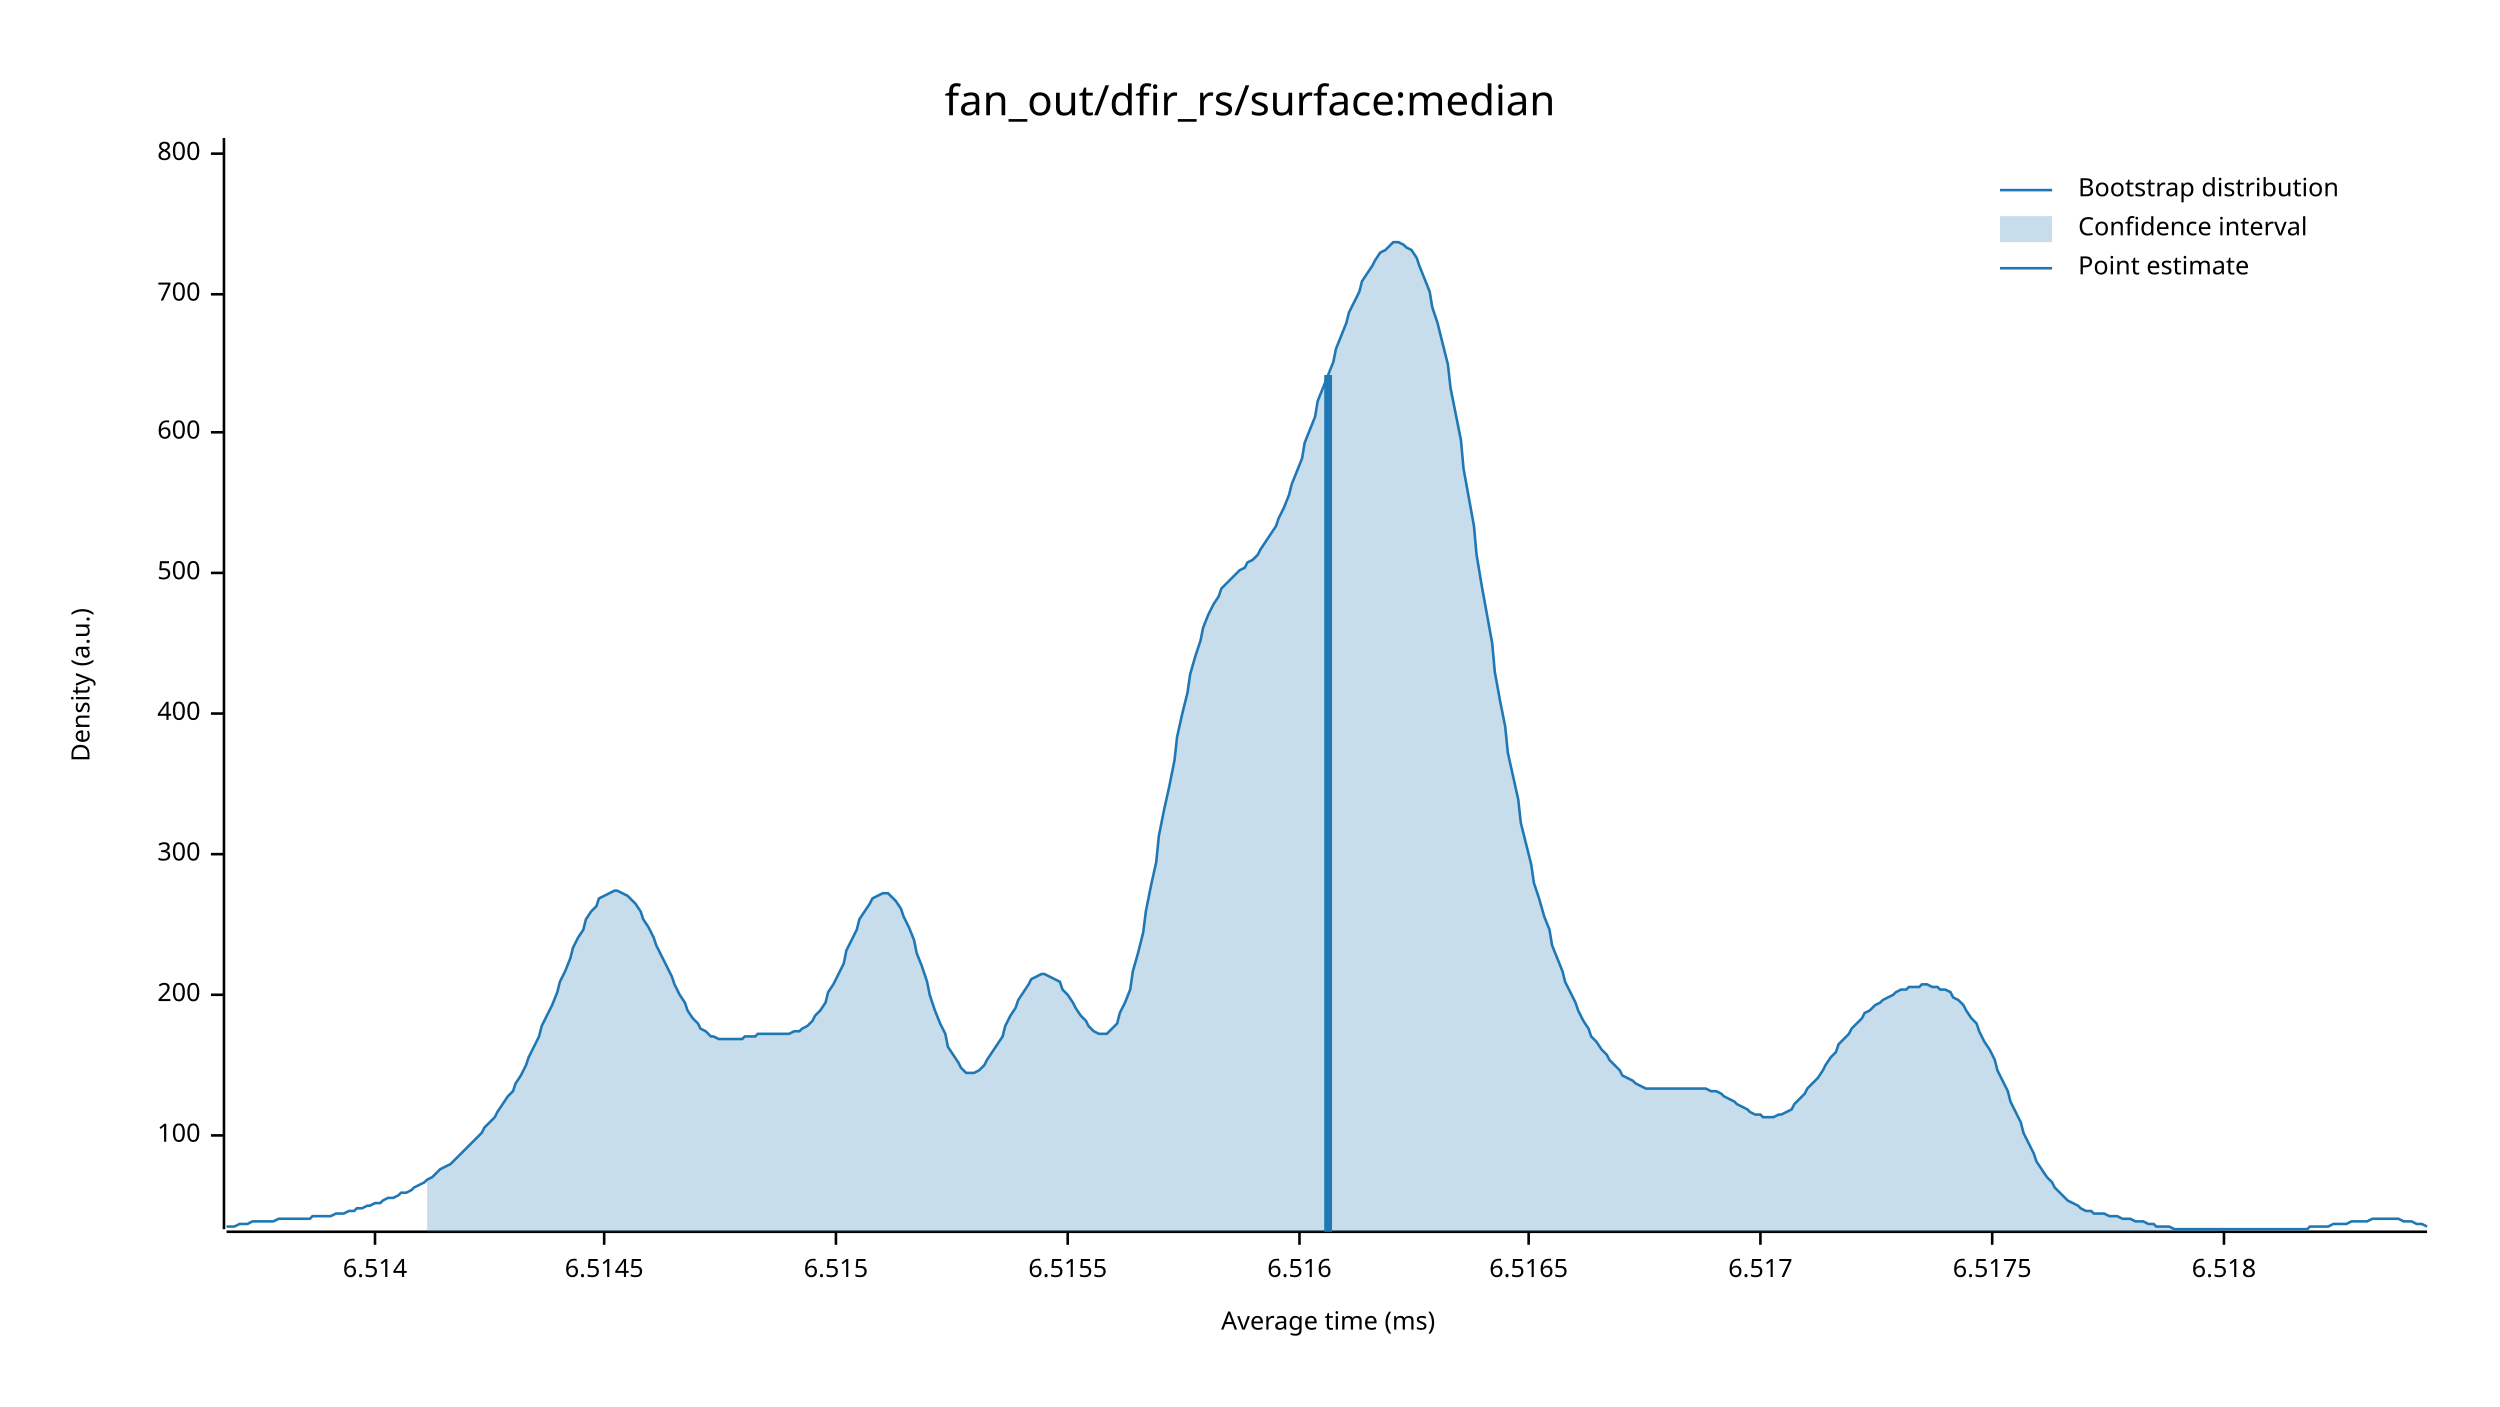
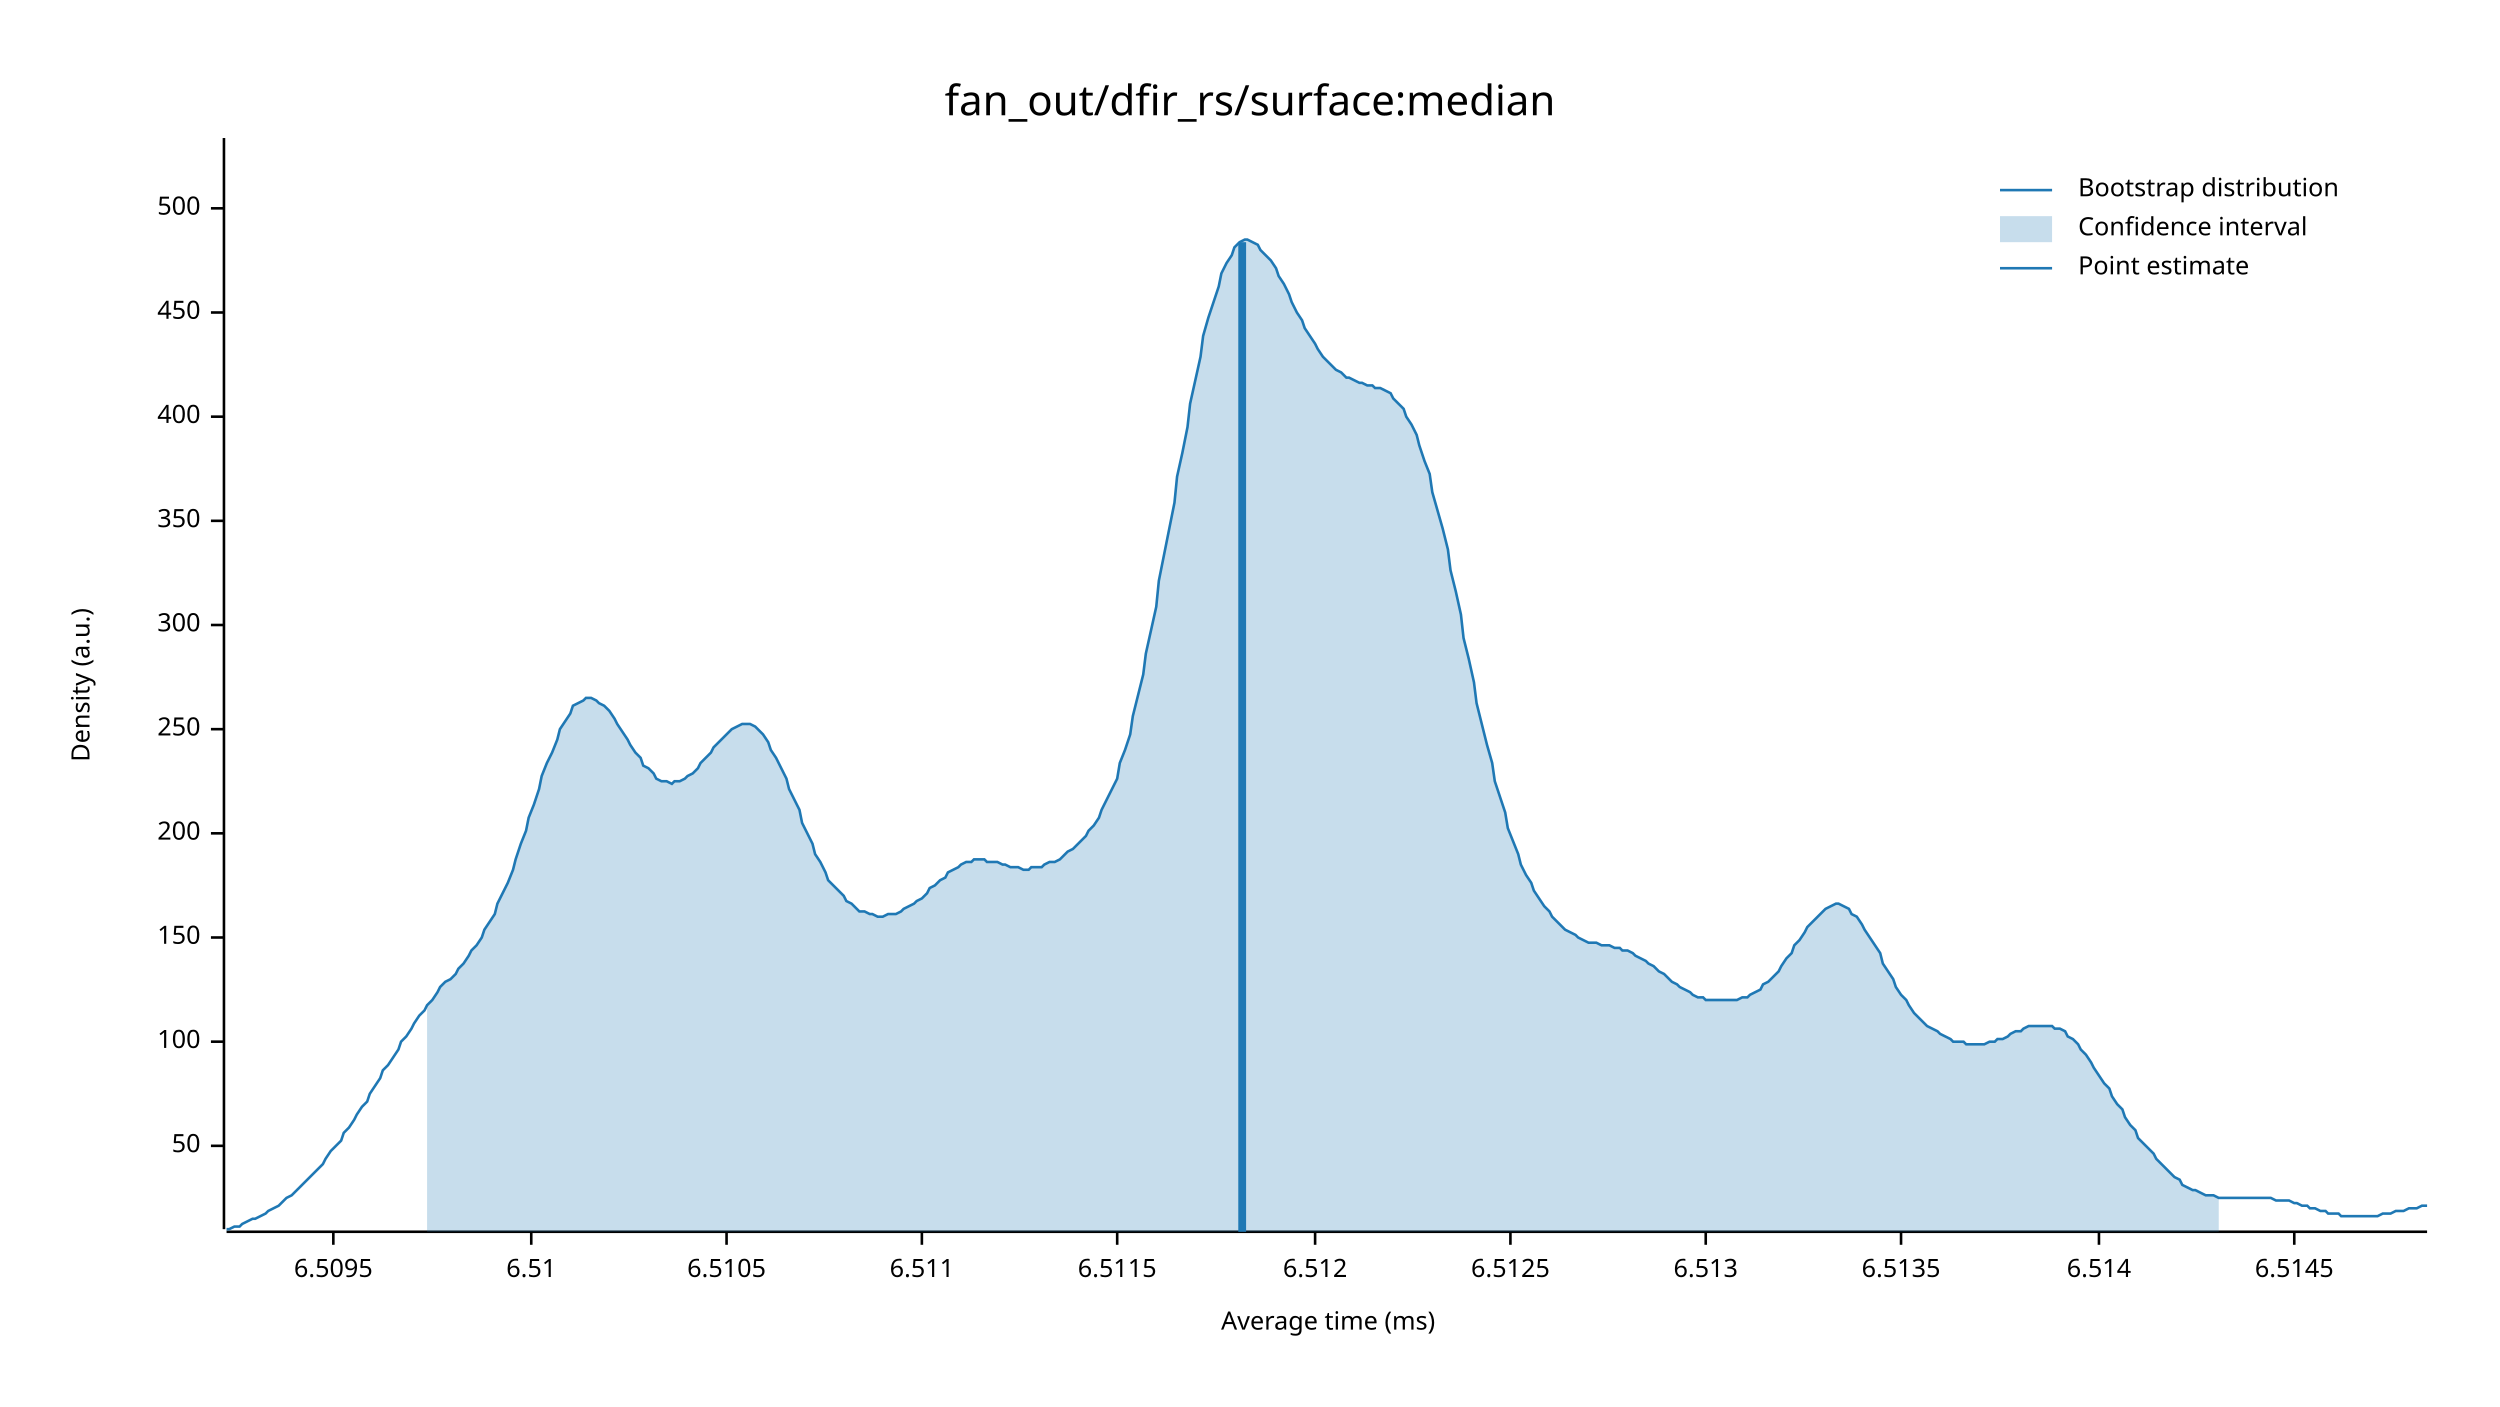
<svg xmlns="http://www.w3.org/2000/svg" width="960" height="540" viewBox="0 0 960 540">
  <text x="480" y="32" dy="0.76em" text-anchor="middle" font-family="sans-serif" font-size="16.129" opacity="1" fill="#000000">
fan_out/dfir_rs/surface:median
</text>
  <text x="27" y="263" dy="0.76em" text-anchor="middle" font-family="sans-serif" font-size="9.677" opacity="1" fill="#000000" transform="rotate(270, 27, 263)">
Density (a.u.)
</text>
  <text x="510" y="513" dy="-0.5ex" text-anchor="middle" font-family="sans-serif" font-size="9.677" opacity="1" fill="#000000">
Average time (ms)
</text>
  <polyline fill="none" opacity="1" stroke="#000000" stroke-width="1" points="86,53 86,472 " />
-   <text x="77" y="436" dy="0.5ex" text-anchor="end" font-family="sans-serif" font-size="9.677" opacity="1" fill="#000000">
+   <text x="77" y="440" dy="0.5ex" text-anchor="end" font-family="sans-serif" font-size="9.677" opacity="1" fill="#000000">
+ 50
+ </text>
+   <polyline fill="none" opacity="1" stroke="#000000" stroke-width="1" points="81,440 86,440 " />
+   <text x="77" y="400" dy="0.5ex" text-anchor="end" font-family="sans-serif" font-size="9.677" opacity="1" fill="#000000">
100
</text>
-   <polyline fill="none" opacity="1" stroke="#000000" stroke-width="1" points="81,436 86,436 " />
-   <text x="77" y="382" dy="0.5ex" text-anchor="end" font-family="sans-serif" font-size="9.677" opacity="1" fill="#000000">
+   <polyline fill="none" opacity="1" stroke="#000000" stroke-width="1" points="81,400 86,400 " />
+   <text x="77" y="360" dy="0.5ex" text-anchor="end" font-family="sans-serif" font-size="9.677" opacity="1" fill="#000000">
+ 150
+ </text>
+   <polyline fill="none" opacity="1" stroke="#000000" stroke-width="1" points="81,360 86,360 " />
+   <text x="77" y="320" dy="0.5ex" text-anchor="end" font-family="sans-serif" font-size="9.677" opacity="1" fill="#000000">
200
</text>
-   <polyline fill="none" opacity="1" stroke="#000000" stroke-width="1" points="81,382 86,382 " />
-   <text x="77" y="328" dy="0.5ex" text-anchor="end" font-family="sans-serif" font-size="9.677" opacity="1" fill="#000000">
+   <polyline fill="none" opacity="1" stroke="#000000" stroke-width="1" points="81,320 86,320 " />
+   <text x="77" y="280" dy="0.5ex" text-anchor="end" font-family="sans-serif" font-size="9.677" opacity="1" fill="#000000">
+ 250
+ </text>
+   <polyline fill="none" opacity="1" stroke="#000000" stroke-width="1" points="81,280 86,280 " />
+   <text x="77" y="240" dy="0.5ex" text-anchor="end" font-family="sans-serif" font-size="9.677" opacity="1" fill="#000000">
300
</text>
-   <polyline fill="none" opacity="1" stroke="#000000" stroke-width="1" points="81,328 86,328 " />
-   <text x="77" y="274" dy="0.5ex" text-anchor="end" font-family="sans-serif" font-size="9.677" opacity="1" fill="#000000">
+   <polyline fill="none" opacity="1" stroke="#000000" stroke-width="1" points="81,240 86,240 " />
+   <text x="77" y="200" dy="0.5ex" text-anchor="end" font-family="sans-serif" font-size="9.677" opacity="1" fill="#000000">
+ 350
+ </text>
+   <polyline fill="none" opacity="1" stroke="#000000" stroke-width="1" points="81,200 86,200 " />
+   <text x="77" y="160" dy="0.5ex" text-anchor="end" font-family="sans-serif" font-size="9.677" opacity="1" fill="#000000">
400
</text>
-   <polyline fill="none" opacity="1" stroke="#000000" stroke-width="1" points="81,274 86,274 " />
-   <text x="77" y="220" dy="0.5ex" text-anchor="end" font-family="sans-serif" font-size="9.677" opacity="1" fill="#000000">
+   <polyline fill="none" opacity="1" stroke="#000000" stroke-width="1" points="81,160 86,160 " />
+   <text x="77" y="120" dy="0.5ex" text-anchor="end" font-family="sans-serif" font-size="9.677" opacity="1" fill="#000000">
+ 450
+ </text>
+   <polyline fill="none" opacity="1" stroke="#000000" stroke-width="1" points="81,120 86,120 " />
+   <text x="77" y="80" dy="0.5ex" text-anchor="end" font-family="sans-serif" font-size="9.677" opacity="1" fill="#000000">
500
</text>
-   <polyline fill="none" opacity="1" stroke="#000000" stroke-width="1" points="81,220 86,220 " />
-   <text x="77" y="166" dy="0.5ex" text-anchor="end" font-family="sans-serif" font-size="9.677" opacity="1" fill="#000000">
- 600
+   <polyline fill="none" opacity="1" stroke="#000000" stroke-width="1" points="81,80 86,80 " />
+   <polyline fill="none" opacity="1" stroke="#000000" stroke-width="1" points="87,473 932,473 " />
+   <text x="128" y="483" dy="0.76em" text-anchor="middle" font-family="sans-serif" font-size="9.677" opacity="1" fill="#000000">
+ 6.5095
</text>
-   <polyline fill="none" opacity="1" stroke="#000000" stroke-width="1" points="81,166 86,166 " />
-   <text x="77" y="113" dy="0.5ex" text-anchor="end" font-family="sans-serif" font-size="9.677" opacity="1" fill="#000000">
- 700
+   <polyline fill="none" opacity="1" stroke="#000000" stroke-width="1" points="128,473 128,478 " />
+   <text x="204" y="483" dy="0.76em" text-anchor="middle" font-family="sans-serif" font-size="9.677" opacity="1" fill="#000000">
+ 6.51
</text>
-   <polyline fill="none" opacity="1" stroke="#000000" stroke-width="1" points="81,113 86,113 " />
-   <text x="77" y="59" dy="0.5ex" text-anchor="end" font-family="sans-serif" font-size="9.677" opacity="1" fill="#000000">
- 800
+   <polyline fill="none" opacity="1" stroke="#000000" stroke-width="1" points="204,473 204,478 " />
+   <text x="279" y="483" dy="0.76em" text-anchor="middle" font-family="sans-serif" font-size="9.677" opacity="1" fill="#000000">
+ 6.5105
</text>
-   <polyline fill="none" opacity="1" stroke="#000000" stroke-width="1" points="81,59 86,59 " />
-   <polyline fill="none" opacity="1" stroke="#000000" stroke-width="1" points="87,473 932,473 " />
-   <text x="144" y="483" dy="0.76em" text-anchor="middle" font-family="sans-serif" font-size="9.677" opacity="1" fill="#000000">
+   <polyline fill="none" opacity="1" stroke="#000000" stroke-width="1" points="279,473 279,478 " />
+   <text x="354" y="483" dy="0.76em" text-anchor="middle" font-family="sans-serif" font-size="9.677" opacity="1" fill="#000000">
+ 6.511
+ </text>
+   <polyline fill="none" opacity="1" stroke="#000000" stroke-width="1" points="354,473 354,478 " />
+   <text x="429" y="483" dy="0.76em" text-anchor="middle" font-family="sans-serif" font-size="9.677" opacity="1" fill="#000000">
+ 6.5115
+ </text>
+   <polyline fill="none" opacity="1" stroke="#000000" stroke-width="1" points="429,473 429,478 " />
+   <text x="505" y="483" dy="0.76em" text-anchor="middle" font-family="sans-serif" font-size="9.677" opacity="1" fill="#000000">
+ 6.512
+ </text>
+   <polyline fill="none" opacity="1" stroke="#000000" stroke-width="1" points="505,473 505,478 " />
+   <text x="580" y="483" dy="0.76em" text-anchor="middle" font-family="sans-serif" font-size="9.677" opacity="1" fill="#000000">
+ 6.5125
+ </text>
+   <polyline fill="none" opacity="1" stroke="#000000" stroke-width="1" points="580,473 580,478 " />
+   <text x="655" y="483" dy="0.76em" text-anchor="middle" font-family="sans-serif" font-size="9.677" opacity="1" fill="#000000">
+ 6.513
+ </text>
+   <polyline fill="none" opacity="1" stroke="#000000" stroke-width="1" points="655,473 655,478 " />
+   <text x="730" y="483" dy="0.76em" text-anchor="middle" font-family="sans-serif" font-size="9.677" opacity="1" fill="#000000">
+ 6.5135
+ </text>
+   <polyline fill="none" opacity="1" stroke="#000000" stroke-width="1" points="730,473 730,478 " />
+   <text x="806" y="483" dy="0.76em" text-anchor="middle" font-family="sans-serif" font-size="9.677" opacity="1" fill="#000000">
6.514
</text>
-   <polyline fill="none" opacity="1" stroke="#000000" stroke-width="1" points="144,473 144,478 " />
-   <text x="232" y="483" dy="0.76em" text-anchor="middle" font-family="sans-serif" font-size="9.677" opacity="1" fill="#000000">
+   <polyline fill="none" opacity="1" stroke="#000000" stroke-width="1" points="806,473 806,478 " />
+   <text x="881" y="483" dy="0.76em" text-anchor="middle" font-family="sans-serif" font-size="9.677" opacity="1" fill="#000000">
6.5145
</text>
-   <polyline fill="none" opacity="1" stroke="#000000" stroke-width="1" points="232,473 232,478 " />
-   <text x="321" y="483" dy="0.76em" text-anchor="middle" font-family="sans-serif" font-size="9.677" opacity="1" fill="#000000">
- 6.515
- </text>
-   <polyline fill="none" opacity="1" stroke="#000000" stroke-width="1" points="321,473 321,478 " />
-   <text x="410" y="483" dy="0.76em" text-anchor="middle" font-family="sans-serif" font-size="9.677" opacity="1" fill="#000000">
- 6.5155
- </text>
-   <polyline fill="none" opacity="1" stroke="#000000" stroke-width="1" points="410,473 410,478 " />
-   <text x="499" y="483" dy="0.76em" text-anchor="middle" font-family="sans-serif" font-size="9.677" opacity="1" fill="#000000">
- 6.516
- </text>
-   <polyline fill="none" opacity="1" stroke="#000000" stroke-width="1" points="499,473 499,478 " />
-   <text x="587" y="483" dy="0.76em" text-anchor="middle" font-family="sans-serif" font-size="9.677" opacity="1" fill="#000000">
- 6.5165
- </text>
-   <polyline fill="none" opacity="1" stroke="#000000" stroke-width="1" points="587,473 587,478 " />
-   <text x="676" y="483" dy="0.76em" text-anchor="middle" font-family="sans-serif" font-size="9.677" opacity="1" fill="#000000">
- 6.517
- </text>
-   <polyline fill="none" opacity="1" stroke="#000000" stroke-width="1" points="676,473 676,478 " />
-   <text x="765" y="483" dy="0.76em" text-anchor="middle" font-family="sans-serif" font-size="9.677" opacity="1" fill="#000000">
- 6.5175
- </text>
-   <polyline fill="none" opacity="1" stroke="#000000" stroke-width="1" points="765,473 765,478 " />
-   <text x="854" y="483" dy="0.76em" text-anchor="middle" font-family="sans-serif" font-size="9.677" opacity="1" fill="#000000">
- 6.518
- </text>
-   <polyline fill="none" opacity="1" stroke="#000000" stroke-width="1" points="854,473 854,478 " />
-   <polyline fill="none" opacity="1" stroke="#1F78B4" stroke-width="1" points="87,471 88,471 90,471 92,470 93,470 95,470 97,469 98,469 100,469 102,469 103,469 105,469 107,468 109,468 110,468 112,468 114,468 115,468 117,468 119,468 120,467 122,467 124,467 125,467 127,467 129,466 131,466 132,466 134,465 136,465 137,464 139,464 141,463 142,463 144,462 146,462 147,461 149,460 151,460 153,459 154,458 156,458 158,457 159,456 161,455 163,454 164,453 166,452 168,450 169,449 171,448 173,447 175,445 176,444 178,442 180,440 181,439 183,437 185,435 186,433 188,431 190,429 191,427 193,424 195,421 197,419 198,416 200,413 202,409 203,406 205,402 207,398 208,394 210,390 212,386 214,381 215,377 217,373 219,368 220,364 222,360 224,357 225,353 227,350 229,348 230,345 232,344 234,343 236,342 237,342 239,343 241,344 242,345 244,347 246,350 247,353 249,356 251,360 252,363 254,367 256,371 258,375 259,378 261,382 263,385 264,388 266,391 268,393 269,395 271,396 273,398 274,398 276,399 278,399 280,399 281,399 283,399 285,399 286,398 288,398 290,398 291,397 293,397 295,397 296,397 298,397 300,397 302,397 303,397 305,396 307,396 308,395 310,394 312,392 313,390 315,388 317,385 318,381 320,378 322,374 324,370 325,365 327,361 329,357 330,353 332,350 334,347 335,345 337,344 339,343 341,343 342,344 344,346 346,349 347,352 349,356 351,361 352,366 354,371 356,377 357,382 359,388 361,393 363,397 364,402 366,405 368,408 369,410 371,412 373,412 374,412 376,411 378,409 379,407 381,404 383,401 385,398 386,394 388,390 390,387 391,384 393,381 395,378 396,376 398,375 400,374 401,374 403,375 405,376 407,377 408,380 410,382 412,385 413,387 415,390 417,392 418,394 420,396 422,397 423,397 425,397 427,395 429,393 430,389 432,385 434,380 435,373 437,366 439,358 440,350 442,340 444,331 445,321 447,311 449,302 451,292 452,283 454,274 456,266 457,259 459,252 461,246 462,241 464,236 466,232 468,229 469,226 471,224 473,222 474,221 476,219 478,218 479,216 481,215 483,213 484,211 486,208 488,205 490,202 491,199 493,195 495,190 496,186 498,181 500,176 501,170 503,165 505,160 506,154 508,149 510,144 512,139 513,134 515,129 517,124 518,120 520,116 522,112 523,108 525,105 527,102 528,100 530,97 532,96 534,94 535,93 537,93 539,94 540,95 542,96 544,99 545,102 547,107 549,112 550,118 552,124 554,132 556,140 557,149 559,159 561,169 562,180 564,191 566,202 567,213 569,225 571,236 573,247 574,258 576,269 578,279 579,289 581,298 583,307 584,316 586,324 588,332 589,339 591,345 593,352 595,357 596,363 598,368 600,373 601,377 603,381 605,385 606,388 608,392 610,395 611,398 613,400 615,403 617,405 618,407 620,409 622,411 623,413 625,414 627,415 628,416 630,417 632,418 633,418 635,418 637,418 639,418 640,418 642,418 644,418 645,418 647,418 649,418 650,418 652,418 654,418 655,418 657,419 659,419 661,420 662,421 664,422 666,423 667,424 669,425 671,426 672,427 674,428 676,428 677,429 679,429 681,429 683,428 684,428 686,427 688,426 689,424 691,422 693,420 694,418 696,416 698,414 700,411 701,409 703,406 705,404 706,401 708,399 710,397 711,395 713,393 715,391 716,389 718,388 720,386 722,385 723,384 725,383 727,382 728,381 730,380 732,380 733,379 735,379 737,379 738,378 740,378 742,379 744,379 745,380 747,380 749,381 750,383 752,384 754,386 755,388 757,391 759,393 760,396 762,400 764,403 766,407 767,411 769,415 771,419 772,423 774,427 776,431 777,435 779,439 781,443 782,446 784,449 786,452 788,454 789,456 791,458 793,460 794,461 796,462 798,463 799,464 801,465 803,465 804,466 806,466 808,466 810,467 811,467 813,467 815,468 816,468 818,468 820,469 821,469 823,469 825,470 827,470 828,471 830,471 832,471 833,471 835,472 837,472 838,472 840,472 842,472 843,472 845,472 847,472 849,472 850,472 852,472 854,472 855,472 857,472 859,472 860,472 862,472 864,472 865,472 867,472 869,472 871,472 872,472 874,472 876,472 877,472 879,472 881,472 882,472 884,472 886,472 887,471 889,471 891,471 893,471 894,471 896,470 898,470 899,470 901,470 903,469 904,469 906,469 908,469 909,469 911,468 913,468 915,468 916,468 918,468 920,468 921,468 923,469 925,469 926,469 928,470 930,470 932,471 " />
-   <polygon opacity="0.25" fill="#1F78B4" points="164,453 166,452 168,450 169,449 171,448 173,447 175,445 176,444 178,442 180,440 181,439 183,437 185,435 186,433 188,431 190,429 191,427 193,424 195,421 197,419 198,416 200,413 202,409 203,406 205,402 207,398 208,394 210,390 212,386 214,381 215,377 217,373 219,368 220,364 222,360 224,357 225,353 227,350 229,348 230,345 232,344 234,343 236,342 237,342 239,343 241,344 242,345 244,347 246,350 247,353 249,356 251,360 252,363 254,367 256,371 258,375 259,378 261,382 263,385 264,388 266,391 268,393 269,395 271,396 273,398 274,398 276,399 278,399 280,399 281,399 283,399 285,399 286,398 288,398 290,398 291,397 293,397 295,397 296,397 298,397 300,397 302,397 303,397 305,396 307,396 308,395 310,394 312,392 313,390 315,388 317,385 318,381 320,378 322,374 324,370 325,365 327,361 329,357 330,353 332,350 334,347 335,345 337,344 339,343 341,343 342,344 344,346 346,349 347,352 349,356 351,361 352,366 354,371 356,377 357,382 359,388 361,393 363,397 364,402 366,405 368,408 369,410 371,412 373,412 374,412 376,411 378,409 379,407 381,404 383,401 385,398 386,394 388,390 390,387 391,384 393,381 395,378 396,376 398,375 400,374 401,374 403,375 405,376 407,377 408,380 410,382 412,385 413,387 415,390 417,392 418,394 420,396 422,397 423,397 425,397 427,395 429,393 430,389 432,385 434,380 435,373 437,366 439,358 440,350 442,340 444,331 445,321 447,311 449,302 451,292 452,283 454,274 456,266 457,259 459,252 461,246 462,241 464,236 466,232 468,229 469,226 471,224 473,222 474,221 476,219 478,218 479,216 481,215 483,213 484,211 486,208 488,205 490,202 491,199 493,195 495,190 496,186 498,181 500,176 501,170 503,165 505,160 506,154 508,149 510,144 512,139 513,134 515,129 517,124 518,120 520,116 522,112 523,108 525,105 527,102 528,100 530,97 532,96 534,94 535,93 537,93 539,94 540,95 542,96 544,99 545,102 547,107 549,112 550,118 552,124 554,132 556,140 557,149 559,159 561,169 562,180 564,191 566,202 567,213 569,225 571,236 573,247 574,258 576,269 578,279 579,289 581,298 583,307 584,316 586,324 588,332 589,339 591,345 593,352 595,357 596,363 598,368 600,373 601,377 603,381 605,385 606,388 608,392 610,395 611,398 613,400 615,403 617,405 618,407 620,409 622,411 623,413 625,414 627,415 628,416 630,417 632,418 633,418 635,418 637,418 639,418 640,418 642,418 644,418 645,418 647,418 649,418 650,418 652,418 654,418 655,418 657,419 659,419 661,420 662,421 664,422 666,423 667,424 669,425 671,426 672,427 674,428 676,428 677,429 679,429 681,429 683,428 684,428 686,427 688,426 689,424 691,422 693,420 694,418 696,416 698,414 700,411 701,409 703,406 705,404 706,401 708,399 710,397 711,395 713,393 715,391 716,389 718,388 720,386 722,385 723,384 725,383 727,382 728,381 730,380 732,380 733,379 735,379 737,379 738,378 740,378 742,379 744,379 745,380 747,380 749,381 750,383 752,384 754,386 755,388 757,391 759,393 760,396 762,400 764,403 766,407 767,411 769,415 771,419 772,423 774,427 776,431 777,435 779,439 781,443 782,446 784,449 786,452 788,454 789,456 791,458 793,460 794,461 796,462 798,463 799,464 801,465 803,465 804,466 806,466 808,466 810,467 811,467 813,467 815,468 816,468 818,468 820,469 821,469 823,469 825,470 827,470 828,471 830,471 832,471 833,471 835,472 837,472 838,472 840,472 842,472 843,472 845,472 847,472 849,472 850,472 852,472 852,473 164,473 " />
-   <polyline fill="none" opacity="1" stroke="#1F78B4" stroke-width="3" points="510,473 510,144 " />
+   <polyline fill="none" opacity="1" stroke="#000000" stroke-width="1" points="881,473 881,478 " />
+   <polyline fill="none" opacity="1" stroke="#1F78B4" stroke-width="1" points="87,472 88,472 90,471 92,471 93,470 95,469 97,468 98,468 100,467 102,466 103,465 105,464 107,463 109,461 110,460 112,459 114,457 115,456 117,454 119,452 120,451 122,449 124,447 125,445 127,442 129,440 131,438 132,435 134,433 136,430 137,428 139,425 141,423 142,420 144,417 146,414 147,411 149,409 151,406 153,403 154,400 156,398 158,395 159,393 161,390 163,388 164,386 166,384 168,381 169,379 171,377 173,376 175,374 176,372 178,370 180,367 181,365 183,363 185,360 186,357 188,354 190,351 191,347 193,343 195,339 197,334 198,330 200,324 202,319 203,314 205,309 207,303 208,298 210,293 212,289 214,284 215,280 217,277 219,274 220,271 222,270 224,269 225,268 227,268 229,269 230,270 232,271 234,273 236,276 237,278 239,281 241,284 242,286 244,289 246,291 247,294 249,295 251,297 252,299 254,300 256,300 258,301 259,300 261,300 263,299 264,298 266,297 268,295 269,293 271,291 273,289 274,287 276,285 278,283 280,281 281,280 283,279 285,278 286,278 288,278 290,279 291,280 293,282 295,285 296,288 298,291 300,295 302,299 303,303 305,307 307,311 308,316 310,320 312,324 313,328 315,331 317,335 318,338 320,340 322,342 324,344 325,346 327,347 329,349 330,350 332,350 334,351 335,351 337,352 339,352 341,351 342,351 344,351 346,350 347,349 349,348 351,347 352,346 354,345 356,343 357,341 359,340 361,338 363,337 364,335 366,334 368,333 369,332 371,331 373,331 374,330 376,330 378,330 379,331 381,331 383,331 385,332 386,332 388,333 390,333 391,333 393,334 395,334 396,333 398,333 400,333 401,332 403,331 405,331 407,330 408,329 410,327 412,326 413,325 415,323 417,321 418,319 420,317 422,314 423,311 425,307 427,303 429,299 430,293 432,288 434,282 435,275 437,267 439,259 440,251 442,242 444,233 445,223 447,213 449,203 451,193 452,183 454,174 456,164 457,155 459,146 461,137 462,129 464,122 466,116 468,110 469,105 471,101 473,98 474,95 476,93 478,92 479,92 481,93 483,94 484,96 486,98 488,100 490,103 491,106 493,109 495,113 496,116 498,120 500,123 501,126 503,129 505,132 506,134 508,137 510,139 512,141 513,142 515,143 517,145 518,145 520,146 522,147 523,147 525,148 527,148 528,149 530,149 532,150 534,151 535,153 537,155 539,157 540,160 542,163 544,167 545,171 547,177 549,182 550,189 552,196 554,203 556,211 557,219 559,227 561,236 562,245 564,253 566,262 567,270 569,278 571,286 573,293 574,300 576,306 578,312 579,318 581,323 583,328 584,332 586,336 588,339 589,342 591,345 593,348 595,350 596,352 598,354 600,356 601,357 603,358 605,359 606,360 608,361 610,362 611,362 613,362 615,363 617,363 618,363 620,364 622,364 623,365 625,365 627,366 628,367 630,368 632,369 633,370 635,371 637,373 639,374 640,375 642,377 644,378 645,379 647,380 649,381 650,382 652,383 654,383 655,384 657,384 659,384 661,384 662,384 664,384 666,384 667,384 669,383 671,383 672,382 674,381 676,380 677,378 679,377 681,375 683,373 684,371 686,368 688,366 689,363 691,361 693,358 694,356 696,354 698,352 700,350 701,349 703,348 705,347 706,347 708,348 710,349 711,351 713,352 715,355 716,357 718,360 720,363 722,366 723,370 725,373 727,376 728,379 730,382 732,384 733,386 735,389 737,391 738,392 740,394 742,395 744,396 745,397 747,398 749,399 750,400 752,400 754,400 755,401 757,401 759,401 760,401 762,401 764,400 766,400 767,399 769,399 771,398 772,397 774,396 776,396 777,395 779,394 781,394 782,394 784,394 786,394 788,394 789,395 791,395 793,396 794,398 796,399 798,401 799,403 801,405 803,408 804,410 806,413 808,416 810,418 811,421 813,424 815,426 816,429 818,432 820,434 821,437 823,439 825,441 827,443 828,445 830,447 832,449 833,450 835,452 837,453 838,455 840,456 842,457 843,457 845,458 847,459 849,459 850,459 852,460 854,460 855,460 857,460 859,460 860,460 862,460 864,460 865,460 867,460 869,460 871,460 872,460 874,461 876,461 877,461 879,461 881,462 882,462 884,463 886,463 887,464 889,464 891,465 893,465 894,466 896,466 898,466 899,467 901,467 903,467 904,467 906,467 908,467 909,467 911,467 913,467 915,466 916,466 918,466 920,465 921,465 923,465 925,464 926,464 928,464 930,463 932,463 " />
+   <polygon opacity="0.25" fill="#1F78B4" points="164,386 166,384 168,381 169,379 171,377 173,376 175,374 176,372 178,370 180,367 181,365 183,363 185,360 186,357 188,354 190,351 191,347 193,343 195,339 197,334 198,330 200,324 202,319 203,314 205,309 207,303 208,298 210,293 212,289 214,284 215,280 217,277 219,274 220,271 222,270 224,269 225,268 227,268 229,269 230,270 232,271 234,273 236,276 237,278 239,281 241,284 242,286 244,289 246,291 247,294 249,295 251,297 252,299 254,300 256,300 258,301 259,300 261,300 263,299 264,298 266,297 268,295 269,293 271,291 273,289 274,287 276,285 278,283 280,281 281,280 283,279 285,278 286,278 288,278 290,279 291,280 293,282 295,285 296,288 298,291 300,295 302,299 303,303 305,307 307,311 308,316 310,320 312,324 313,328 315,331 317,335 318,338 320,340 322,342 324,344 325,346 327,347 329,349 330,350 332,350 334,351 335,351 337,352 339,352 341,351 342,351 344,351 346,350 347,349 349,348 351,347 352,346 354,345 356,343 357,341 359,340 361,338 363,337 364,335 366,334 368,333 369,332 371,331 373,331 374,330 376,330 378,330 379,331 381,331 383,331 385,332 386,332 388,333 390,333 391,333 393,334 395,334 396,333 398,333 400,333 401,332 403,331 405,331 407,330 408,329 410,327 412,326 413,325 415,323 417,321 418,319 420,317 422,314 423,311 425,307 427,303 429,299 430,293 432,288 434,282 435,275 437,267 439,259 440,251 442,242 444,233 445,223 447,213 449,203 451,193 452,183 454,174 456,164 457,155 459,146 461,137 462,129 464,122 466,116 468,110 469,105 471,101 473,98 474,95 476,93 478,92 479,92 481,93 483,94 484,96 486,98 488,100 490,103 491,106 493,109 495,113 496,116 498,120 500,123 501,126 503,129 505,132 506,134 508,137 510,139 512,141 513,142 515,143 517,145 518,145 520,146 522,147 523,147 525,148 527,148 528,149 530,149 532,150 534,151 535,153 537,155 539,157 540,160 542,163 544,167 545,171 547,177 549,182 550,189 552,196 554,203 556,211 557,219 559,227 561,236 562,245 564,253 566,262 567,270 569,278 571,286 573,293 574,300 576,306 578,312 579,318 581,323 583,328 584,332 586,336 588,339 589,342 591,345 593,348 595,350 596,352 598,354 600,356 601,357 603,358 605,359 606,360 608,361 610,362 611,362 613,362 615,363 617,363 618,363 620,364 622,364 623,365 625,365 627,366 628,367 630,368 632,369 633,370 635,371 637,373 639,374 640,375 642,377 644,378 645,379 647,380 649,381 650,382 652,383 654,383 655,384 657,384 659,384 661,384 662,384 664,384 666,384 667,384 669,383 671,383 672,382 674,381 676,380 677,378 679,377 681,375 683,373 684,371 686,368 688,366 689,363 691,361 693,358 694,356 696,354 698,352 700,350 701,349 703,348 705,347 706,347 708,348 710,349 711,351 713,352 715,355 716,357 718,360 720,363 722,366 723,370 725,373 727,376 728,379 730,382 732,384 733,386 735,389 737,391 738,392 740,394 742,395 744,396 745,397 747,398 749,399 750,400 752,400 754,400 755,401 757,401 759,401 760,401 762,401 764,400 766,400 767,399 769,399 771,398 772,397 774,396 776,396 777,395 779,394 781,394 782,394 784,394 786,394 788,394 789,395 791,395 793,396 794,398 796,399 798,401 799,403 801,405 803,408 804,410 806,413 808,416 810,418 811,421 813,424 815,426 816,429 818,432 820,434 821,437 823,439 825,441 827,443 828,445 830,447 832,449 833,450 835,452 837,453 838,455 840,456 842,457 843,457 845,458 847,459 849,459 850,459 852,460 852,473 164,473 " />
+   <polyline fill="none" opacity="1" stroke="#1F78B4" stroke-width="3" points="477,473 477,93 " />
  <text x="798" y="68" dy="0.76em" text-anchor="start" font-family="sans-serif" font-size="9.677" opacity="1" fill="#000000">
Bootstrap distribution
</text>
  <text x="798" y="83" dy="0.76em" text-anchor="start" font-family="sans-serif" font-size="9.677" opacity="1" fill="#000000">
Confidence interval
</text>
  <text x="798" y="98" dy="0.76em" text-anchor="start" font-family="sans-serif" font-size="9.677" opacity="1" fill="#000000">
Point estimate
</text>
  <polyline fill="none" opacity="1" stroke="#1F78B4" stroke-width="1" points="768,73 788,73 " />
  <rect x="768" y="83" width="20" height="10" opacity="0.25" fill="#1F78B4" stroke="none" />
  <polyline fill="none" opacity="1" stroke="#1F78B4" stroke-width="1" points="768,103 788,103 " />
</svg>
